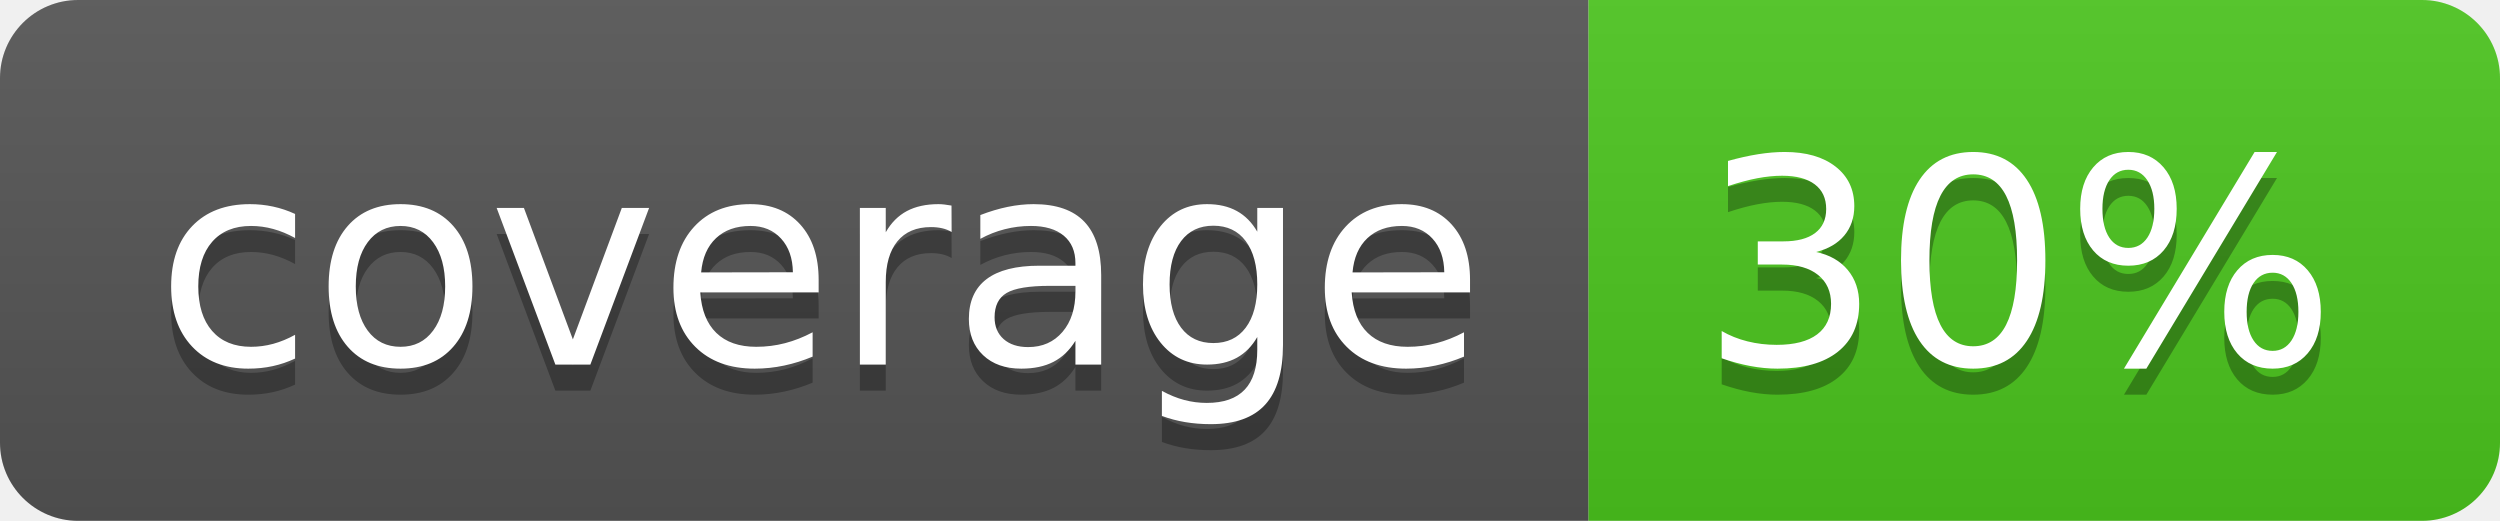
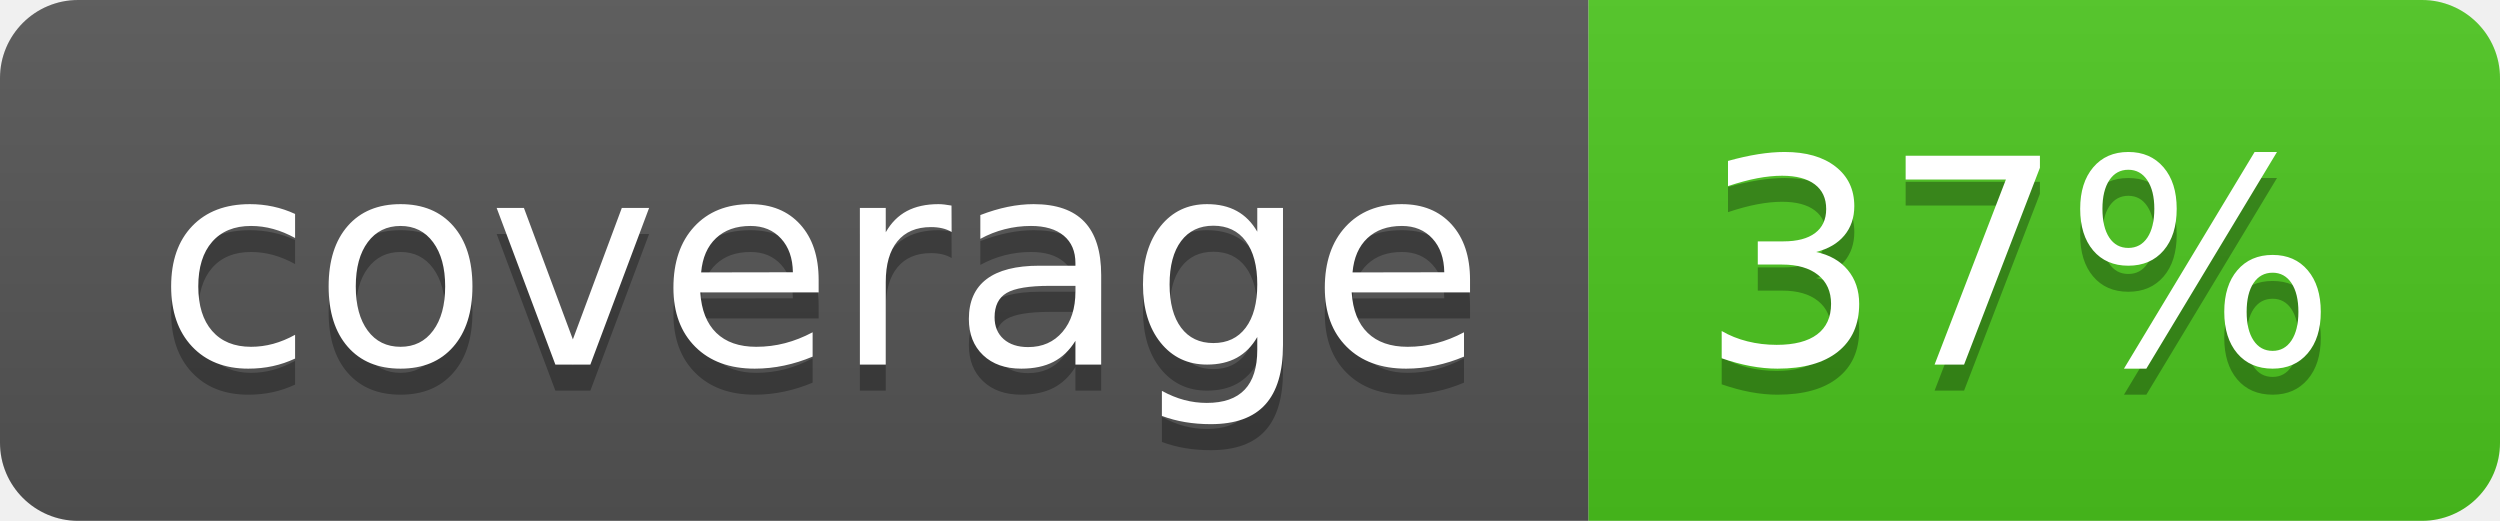
<svg xmlns="http://www.w3.org/2000/svg" width="96" height="20">
  <linearGradient id="b" x2="0" y2="100%">
    <stop offset="0" stop-color="#bbb" stop-opacity=".1" />
    <stop offset="1" stop-opacity=".1" />
  </linearGradient>
  <clipPath id="a">
    <rect width="96" height="20" rx="3" fill="#fff" />
  </clipPath>
  <g clip-path="url(#a)">
    <path fill="#555" d="M0 0h61v20H0z" />
    <path fill="#4CC61E" d="M61 0h35v20H61z" />
    <path fill="url(#b)" d="M0 0h96v20H0z" />
  </g>
  <g fill="#fff" text-anchor="middle" font-family="DejaVu Sans,Verdana,Geneva,sans-serif" font-size="110">
    <text x="315" y="150" fill="#010101" fill-opacity=".3" transform="scale(.1)" textLength="510">coverage</text>
    <text x="315" y="140" transform="scale(.1)" textLength="510">coverage</text>
-     <text x="775" y="150" fill="#010101" fill-opacity=".3" transform="scale(.1)" textLength="250">30%</text>
-     <text x="775" y="140" transform="scale(.1)" textLength="250">30%</text>
+     <text x="775" y="150" fill="#010101" fill-opacity=".3" transform="scale(.1)" textLength="250">37%</text>
+     <text x="775" y="140" transform="scale(.1)" textLength="250">37%</text>
  </g>
</svg>
